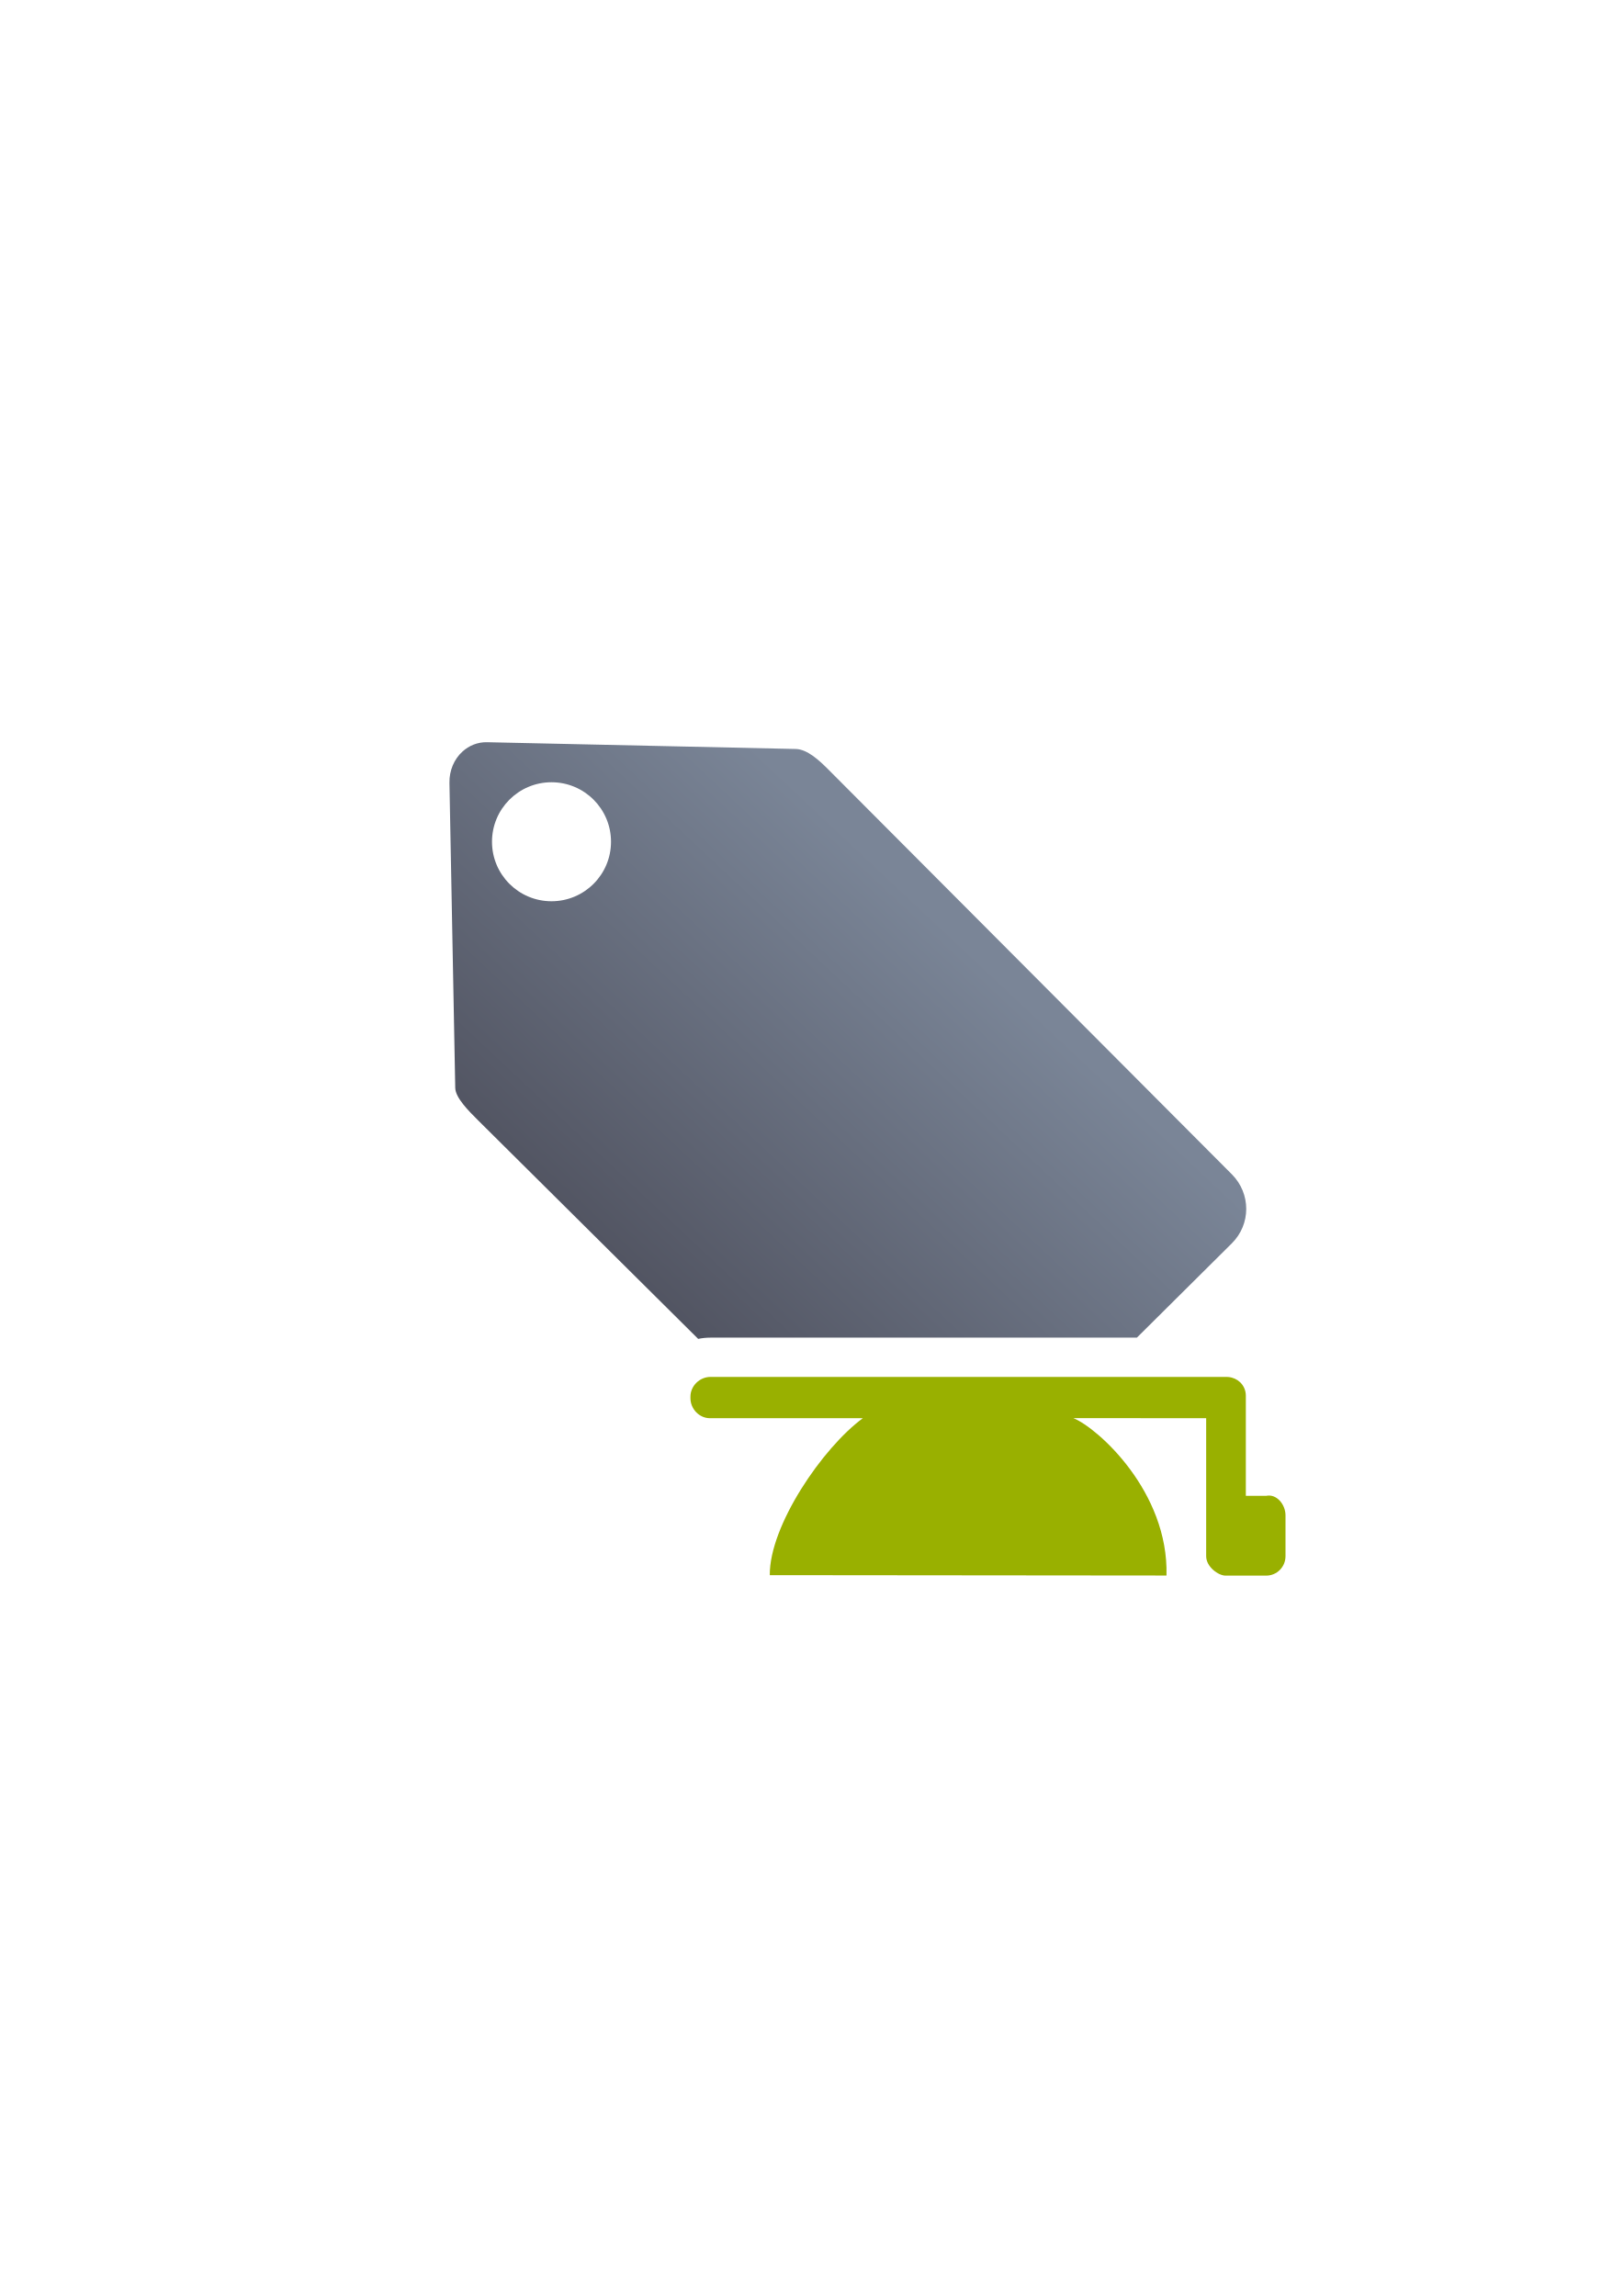
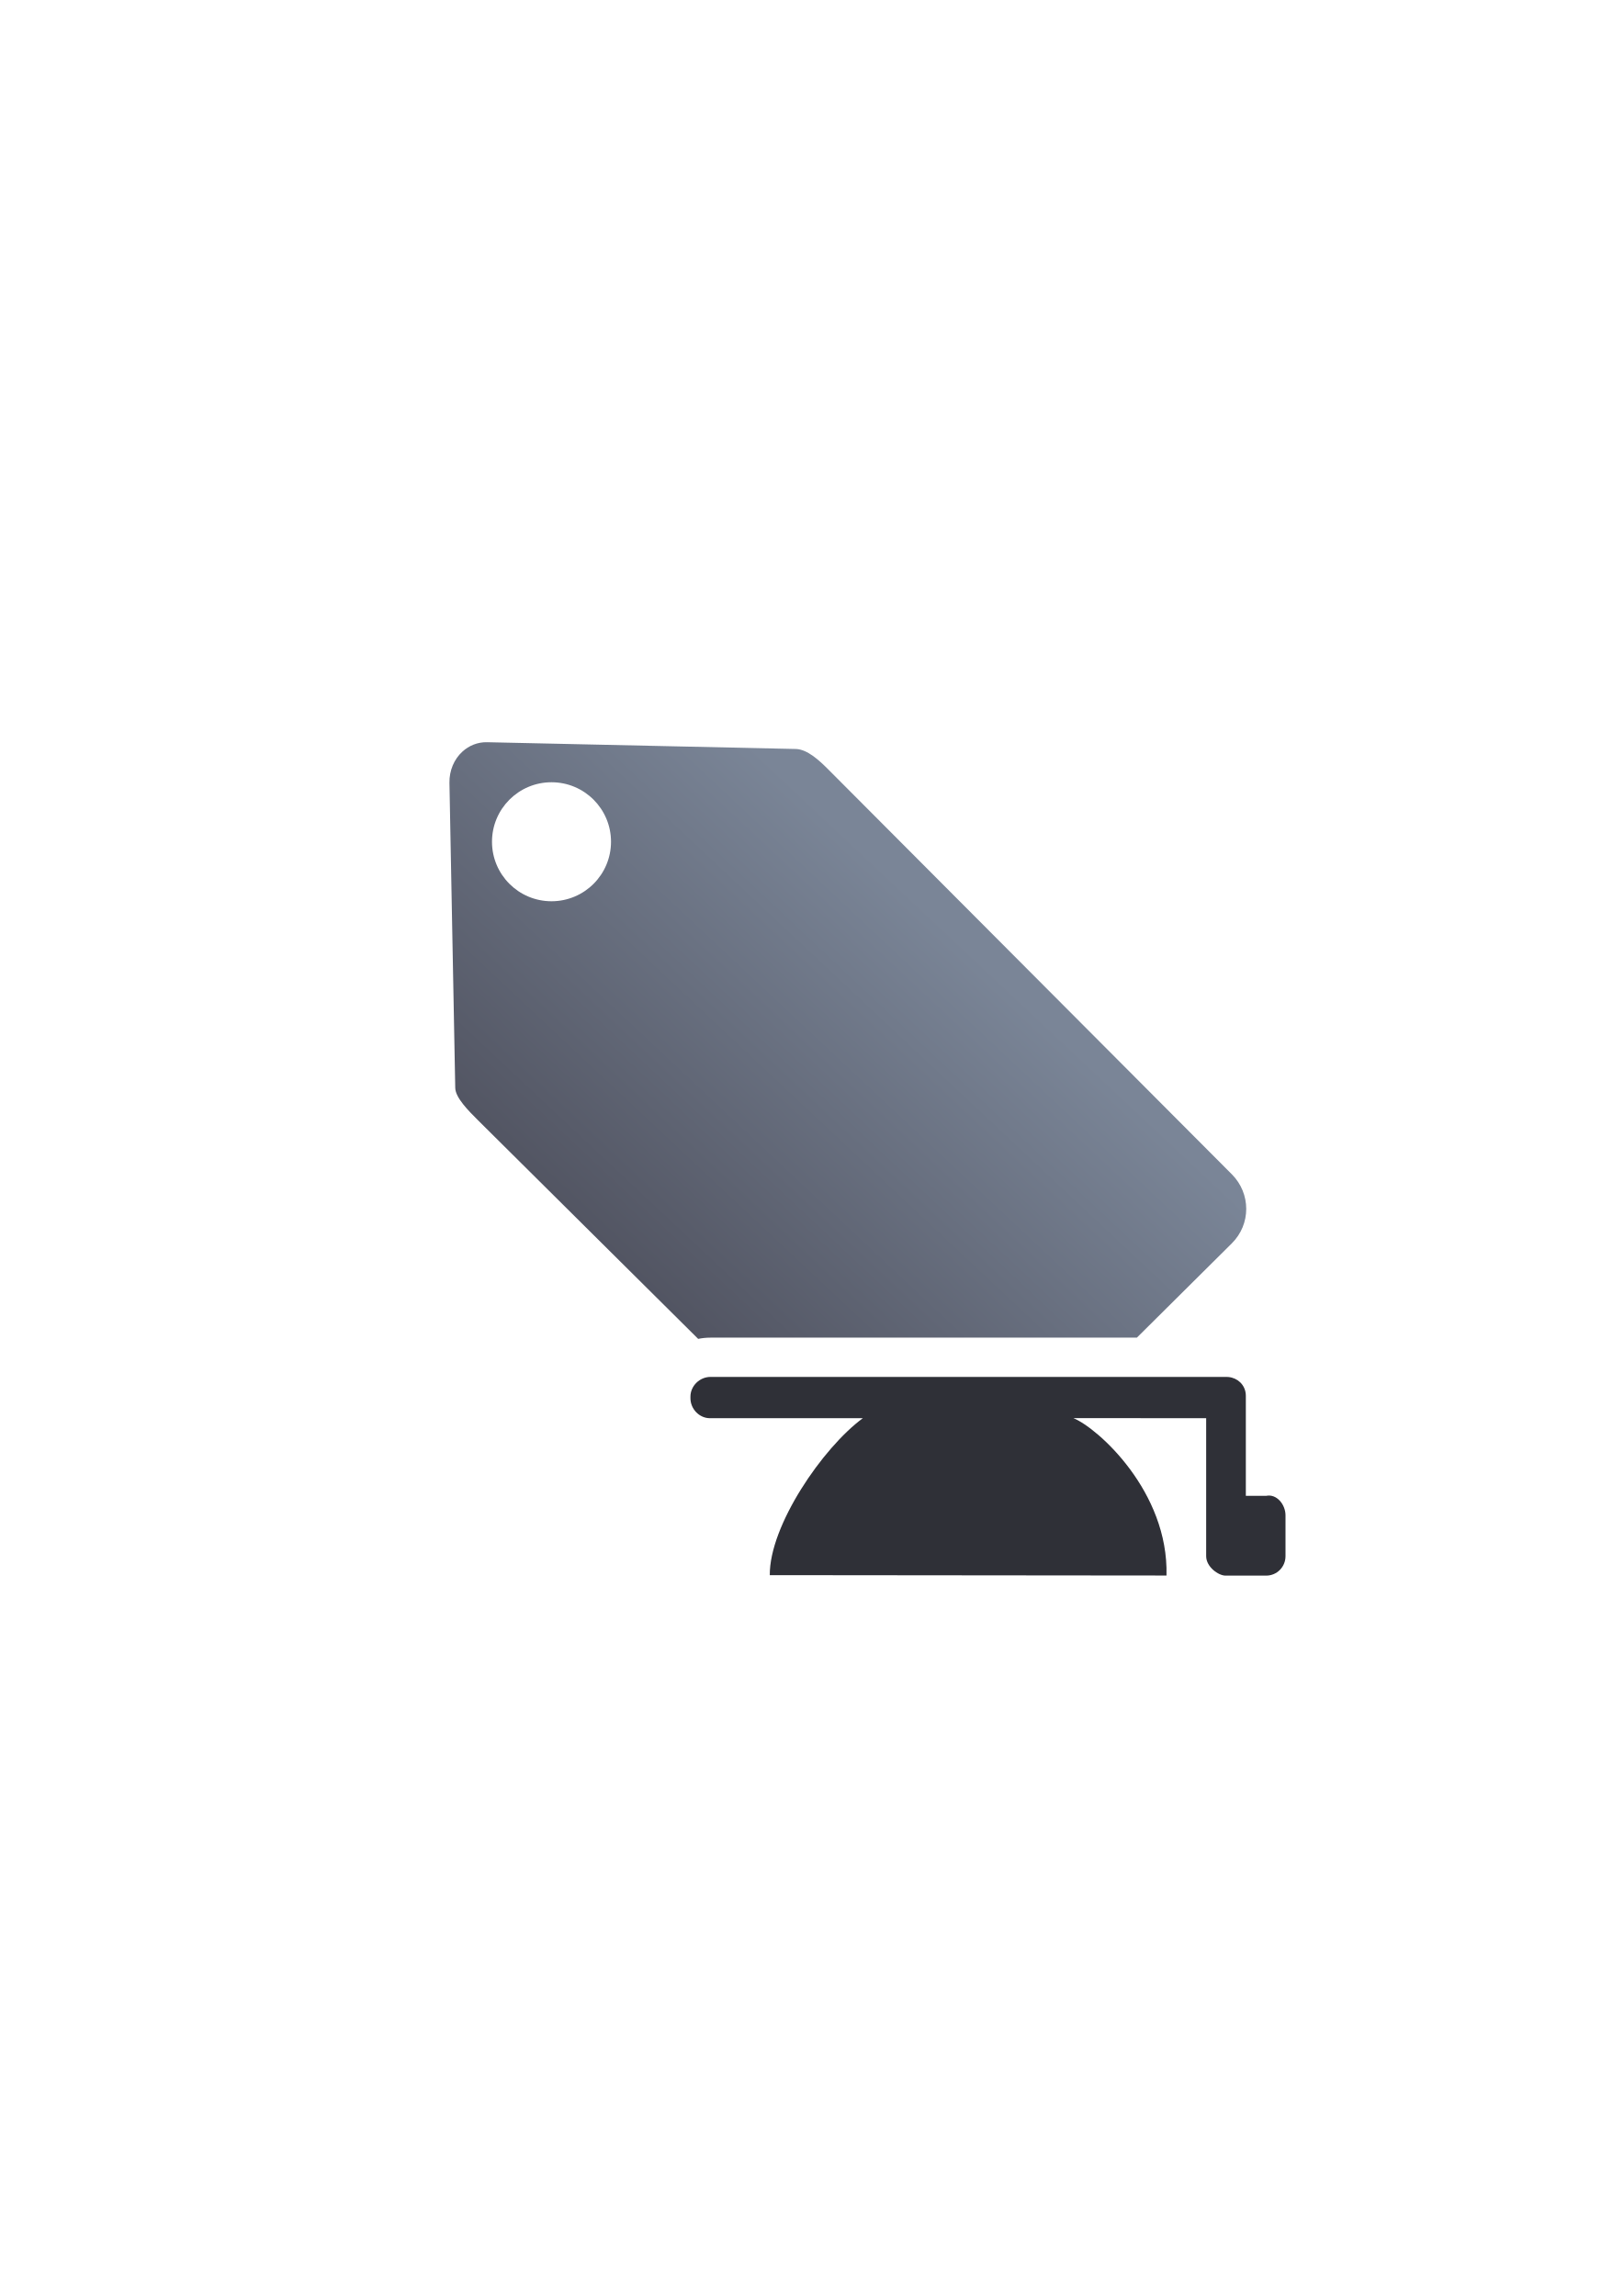
<svg xmlns="http://www.w3.org/2000/svg" xmlns:xlink="http://www.w3.org/1999/xlink" width="210mm" height="297mm" viewBox="0 0 744.094 1052.362" id="svg2" version="1.1">
  <defs id="defs4">
    <linearGradient id="linearGradient2224">
      <stop style="stop-color:#7c7c7c;stop-opacity:1;" offset="0" id="stop4233" />
      <stop style="stop-color:#b8b8b8;stop-opacity:1;" offset="1" id="stop4235" />
    </linearGradient>
    <linearGradient id="linearGradient4237">
      <stop id="stop2226" offset="0" style="stop-color:#7c7c7c;stop-opacity:1;" />
      <stop id="stop2228" offset="1" style="stop-color:#b8b8b8;stop-opacity:1;" />
    </linearGradient>
    <linearGradient id="linearGradient15218">
      <stop id="stop15220" offset="0" style="stop-color:#eeeeef;stop-opacity:1;" />
      <stop id="stop2736" offset="0.599" style="stop-color:#d3d7cf;stop-opacity:1;" />
      <stop id="stop2738" offset="0.828" style="stop-color:#ffffff;stop-opacity:1;" />
      <stop id="stop15222" offset="1" style="stop-color:#d3d7cf;stop-opacity:1;" />
    </linearGradient>
    <pattern y="0" x="0" height="6" width="6" patternUnits="userSpaceOnUse" id="EMFhbasepattern" />
    <pattern y="0" x="0" height="6" width="6" patternUnits="userSpaceOnUse" id="EMFhbasepattern-5" />
    <pattern y="0" x="0" height="6" width="6" patternUnits="userSpaceOnUse" id="EMFhbasepattern-0" />
    <linearGradient xlink:href="#linearGradient4321" id="linearGradient4209" x1="300" y1="632.362" x2="470" y2="452.362" gradientUnits="userSpaceOnUse" gradientTransform="matrix(0.9542177,0,0,0.9476847,85.47515,-23.97258)" />
    <linearGradient id="linearGradient4321">
      <stop id="stop4323" offset="0" style="stop-color:#4e505d;stop-opacity:1;" />
      <stop id="stop4325" offset="1" style="stop-color:#7a8597;stop-opacity:1" />
    </linearGradient>
  </defs>
  <g id="layer1">
-     <g id="g4185">
-       <g transform="translate(-67.90568,50.72419)" id="g4276">
-         <flowRoot transform="translate(67.86793,-50.71873)" xml:space="preserve" id="flowRoot4169-2" style="font-style:normal;font-weight:normal;font-size:40px;line-height:125%;font-family:sans-serif;letter-spacing:0px;word-spacing:0px;fill:#252525;fill-opacity:1;stroke:none;stroke-width:1px;stroke-linecap:butt;stroke-linejoin:miter;stroke-opacity:1">
-           <flowRegion id="flowRegion4171-8">
-             <rect id="rect4173-1" width="56.433" height="88.789" x="89.541" y="427.08" />
-           </flowRegion>
-           <flowPara id="flowPara4175-7" />
-         </flowRoot>
-         <flowRoot transform="translate(67.86793,-50.81053)" xml:space="preserve" id="flowRoot4169" style="font-style:normal;font-weight:normal;font-size:40px;line-height:125%;font-family:sans-serif;letter-spacing:0px;word-spacing:0px;fill:#252525;fill-opacity:1;stroke:none;stroke-width:1px;stroke-linecap:butt;stroke-linejoin:miter;stroke-opacity:1">
-           <flowRegion id="flowRegion4171">
-             <rect id="rect4173" width="56.433" height="88.789" x="89.541" y="427.08" />
-           </flowRegion>
-           <flowPara id="flowPara4175" />
-         </flowRoot>
-         <path style="color:#000000;clip-rule:nonzero;display:inline;overflow:visible;visibility:visible;opacity:1;isolation:auto;mix-blend-mode:normal;color-interpolation:sRGB;color-interpolation-filters:linearRGB;solid-color:#000000;solid-opacity:1;fill:#99b000;fill-opacity:1;fill-rule:evenodd;stroke:none;stroke-width:50;stroke-linecap:butt;stroke-linejoin:round;stroke-miterlimit:4;stroke-dasharray:none;stroke-dashoffset:0;stroke-opacity:1;color-rendering:auto;image-rendering:auto;shape-rendering:auto;text-rendering:auto;enable-background:accumulate" d="m 393.487,580.379 c -4.91,0 -9.172,4.115 -9.172,9.025 l 0,0.732 c 0,4.91 4.041,9.171 8.951,9.171 l 70.047,0 c -18.463,13.576 -42.84,49.285 -42.638,71.932 l 181.8,0.172 c 0.99,-38.472 -31.47,-67.587 -42.681,-72.149 l 60.861,0.045 -3.7e-4,44.497 0,18.74 c 0,4.938 5.657,8.914 8.863,8.914 l 0.453,0 18.18,0 c 4.91,0 8.863,-3.976 8.863,-8.914 l 0,-18.74 c 0,-4.939 -4.062,-9.945 -8.863,-8.914 l -9.316,0 0,-45.144 0,-0.733 c 0,-0.308 -0.014,-0.612 -0.045,-0.91 -0.425,-4.177 -3.748,-7.286 -7.932,-7.682 -0.299,-0.028 -0.603,-0.043 -0.91,-0.043 l -0.453,0 -236.008,0 z" id="rect4211" />
-         <flowRoot transform="translate(67.86794,-50.8105)" xml:space="preserve" id="flowRoot4169-2-5" style="font-style:normal;font-weight:normal;font-size:40px;line-height:125%;font-family:sans-serif;letter-spacing:0px;word-spacing:0px;fill:#252525;fill-opacity:1;stroke:none;stroke-width:1px;stroke-linecap:butt;stroke-linejoin:miter;stroke-opacity:1">
-           <flowRegion id="flowRegion4171-8-9">
-             <rect id="rect4173-1-7" width="56.433" height="88.789" x="89.541" y="427.08" />
-           </flowRegion>
-           <flowPara id="flowPara4175-7-1" />
-         </flowRoot>
-         <flowRoot transform="translate(67.86794,-50.9023)" xml:space="preserve" id="flowRoot4169-6" style="font-style:normal;font-weight:normal;font-size:40px;line-height:125%;font-family:sans-serif;letter-spacing:0px;word-spacing:0px;fill:#252525;fill-opacity:1;stroke:none;stroke-width:1px;stroke-linecap:butt;stroke-linejoin:miter;stroke-opacity:1">
-           <flowRegion id="flowRegion4171-83">
-             <rect id="rect4173-4" width="56.433" height="88.789" x="89.541" y="427.08" />
-           </flowRegion>
-           <flowPara id="flowPara4175-72" />
-         </flowRoot>
-         <path style="opacity:1;fill:url(#linearGradient4209);fill-opacity:1;stroke:none;stroke-width:23;stroke-linecap:butt;stroke-linejoin:round;stroke-miterlimit:4;stroke-dasharray:none;stroke-opacity:1" d="m 291.138,289.469 c -4.435,-0.097 -8.331,1.591 -11.295,4.283 -3.811,3.461 -6.079,8.677 -5.971,14.355 l 2.66,139.785 c 0.072,4.563 6.166,10.587 10.436,14.855 L 387.858,562.948 c 1.817,-0.372 3.7,-0.568 5.629,-0.568 l 12.186,0 183.225,0 43.51,-43.211 c 8.834,-8.774 8.789,-22.855 0,-31.674 L 447.23,301.69 c -3.986,-3.959 -9.301,-8.903 -14.488,-9.117 z m 29.506,18.35 c 15.061,2.5e-4 27.27,12.21 27.27,27.271 -2.4e-4,15.06 -12.209,27.269 -27.27,27.27 -15.061,8.4e-4 -27.271,-12.208 -27.271,-27.27 -8.3e-4,-15.062 12.21,-27.272 27.271,-27.271 z" id="rect4173-2" />
-         <rect style="fill:none;fill-rule:evenodd;stroke:none;stroke-width:1px;stroke-linecap:butt;stroke-linejoin:miter;stroke-opacity:1" id="rect3336" width="400" height="400" x="257.013" y="271.459" />
-       </g>
+     <g id="g4276" transform="translate(-67.90568,50.72419)">
+       <flowRoot style="font-style:normal;font-weight:normal;font-size:40px;line-height:125%;font-family:sans-serif;letter-spacing:0px;word-spacing:0px;fill:#252525;fill-opacity:1;stroke:none;stroke-width:1px;stroke-linecap:butt;stroke-linejoin:miter;stroke-opacity:1" id="flowRoot4169-2" xml:space="preserve" transform="translate(67.86793,-50.71873)">
+         <flowRegion id="flowRegion4171-8">
+           <rect y="427.08" x="89.541" height="88.789" width="56.433" id="rect4173-1" />
+         </flowRegion>
+         <flowPara id="flowPara4175-7" />
+       </flowRoot>
+       <flowRoot style="font-style:normal;font-weight:normal;font-size:40px;line-height:125%;font-family:sans-serif;letter-spacing:0px;word-spacing:0px;fill:#252525;fill-opacity:1;stroke:none;stroke-width:1px;stroke-linecap:butt;stroke-linejoin:miter;stroke-opacity:1" id="flowRoot4169" xml:space="preserve" transform="translate(67.86793,-50.81053)">
+         <flowRegion id="flowRegion4171">
+           <rect y="427.08" x="89.541" height="88.789" width="56.433" id="rect4173" />
+         </flowRegion>
+         <flowPara id="flowPara4175" />
+       </flowRoot>
+       <path id="rect4211" d="m 393.487,580.379 c -4.91,0 -9.172,4.115 -9.172,9.025 l 0,0.732 c 0,4.91 4.041,9.171 8.951,9.171 l 70.047,0 c -18.463,13.576 -42.84,49.285 -42.638,71.932 l 181.8,0.172 c 0.99,-38.472 -31.47,-67.587 -42.681,-72.149 l 60.861,0.045 -3.7e-4,44.497 0,18.74 c 0,4.938 5.657,8.914 8.863,8.914 l 0.453,0 18.18,0 c 4.91,0 8.863,-3.976 8.863,-8.914 l 0,-18.74 c 0,-4.939 -4.062,-9.945 -8.863,-8.914 l -9.316,0 0,-45.144 0,-0.733 c 0,-0.308 -0.014,-0.612 -0.045,-0.91 -0.425,-4.177 -3.748,-7.286 -7.932,-7.682 -0.299,-0.028 -0.603,-0.043 -0.91,-0.043 l -0.453,0 -236.008,0 z" style="color:#000000;clip-rule:nonzero;display:inline;overflow:visible;visibility:visible;opacity:1;isolation:auto;mix-blend-mode:normal;color-interpolation:sRGB;color-interpolation-filters:linearRGB;solid-color:#000000;solid-opacity:1;fill:#2f3037;fill-opacity:1;fill-rule:evenodd;stroke:none;stroke-width:50;stroke-linecap:butt;stroke-linejoin:round;stroke-miterlimit:4;stroke-dasharray:none;stroke-dashoffset:0;stroke-opacity:1;color-rendering:auto;image-rendering:auto;shape-rendering:auto;text-rendering:auto;enable-background:accumulate" />
+       <flowRoot style="font-style:normal;font-weight:normal;font-size:40px;line-height:125%;font-family:sans-serif;letter-spacing:0px;word-spacing:0px;fill:#252525;fill-opacity:1;stroke:none;stroke-width:1px;stroke-linecap:butt;stroke-linejoin:miter;stroke-opacity:1" id="flowRoot4169-2-5" xml:space="preserve" transform="translate(67.86794,-50.8105)">
+         <flowRegion id="flowRegion4171-8-9">
+           <rect y="427.08" x="89.541" height="88.789" width="56.433" id="rect4173-1-7" />
+         </flowRegion>
+         <flowPara id="flowPara4175-7-1" />
+       </flowRoot>
+       <flowRoot style="font-style:normal;font-weight:normal;font-size:40px;line-height:125%;font-family:sans-serif;letter-spacing:0px;word-spacing:0px;fill:#252525;fill-opacity:1;stroke:none;stroke-width:1px;stroke-linecap:butt;stroke-linejoin:miter;stroke-opacity:1" id="flowRoot4169-6" xml:space="preserve" transform="translate(67.86794,-50.9023)">
+         <flowRegion id="flowRegion4171-83">
+           <rect y="427.08" x="89.541" height="88.789" width="56.433" id="rect4173-4" />
+         </flowRegion>
+         <flowPara id="flowPara4175-72" />
+       </flowRoot>
+       <path id="rect4173-2" d="m 291.138,289.469 c -4.435,-0.097 -8.331,1.591 -11.295,4.283 -3.811,3.461 -6.079,8.677 -5.971,14.355 l 2.66,139.785 c 0.072,4.563 6.166,10.587 10.436,14.855 L 387.858,562.948 c 1.817,-0.372 3.7,-0.568 5.629,-0.568 l 12.186,0 183.225,0 43.51,-43.211 c 8.834,-8.774 8.789,-22.855 0,-31.674 L 447.23,301.69 c -3.986,-3.959 -9.301,-8.903 -14.488,-9.117 z m 29.506,18.35 c 15.061,2.5e-4 27.27,12.21 27.27,27.271 -2.4e-4,15.06 -12.209,27.269 -27.27,27.27 -15.061,8.4e-4 -27.271,-12.208 -27.271,-27.27 -8.3e-4,-15.062 12.21,-27.272 27.271,-27.271 z" style="opacity:1;fill:url(#linearGradient4209);fill-opacity:1;stroke:none;stroke-width:23;stroke-linecap:butt;stroke-linejoin:round;stroke-miterlimit:4;stroke-dasharray:none;stroke-opacity:1" />
+       <rect y="271.459" x="257.013" height="400" width="400" id="rect3336" style="fill:none;fill-rule:evenodd;stroke:none;stroke-width:1px;stroke-linecap:butt;stroke-linejoin:miter;stroke-opacity:1" />
    </g>
  </g>
</svg>
